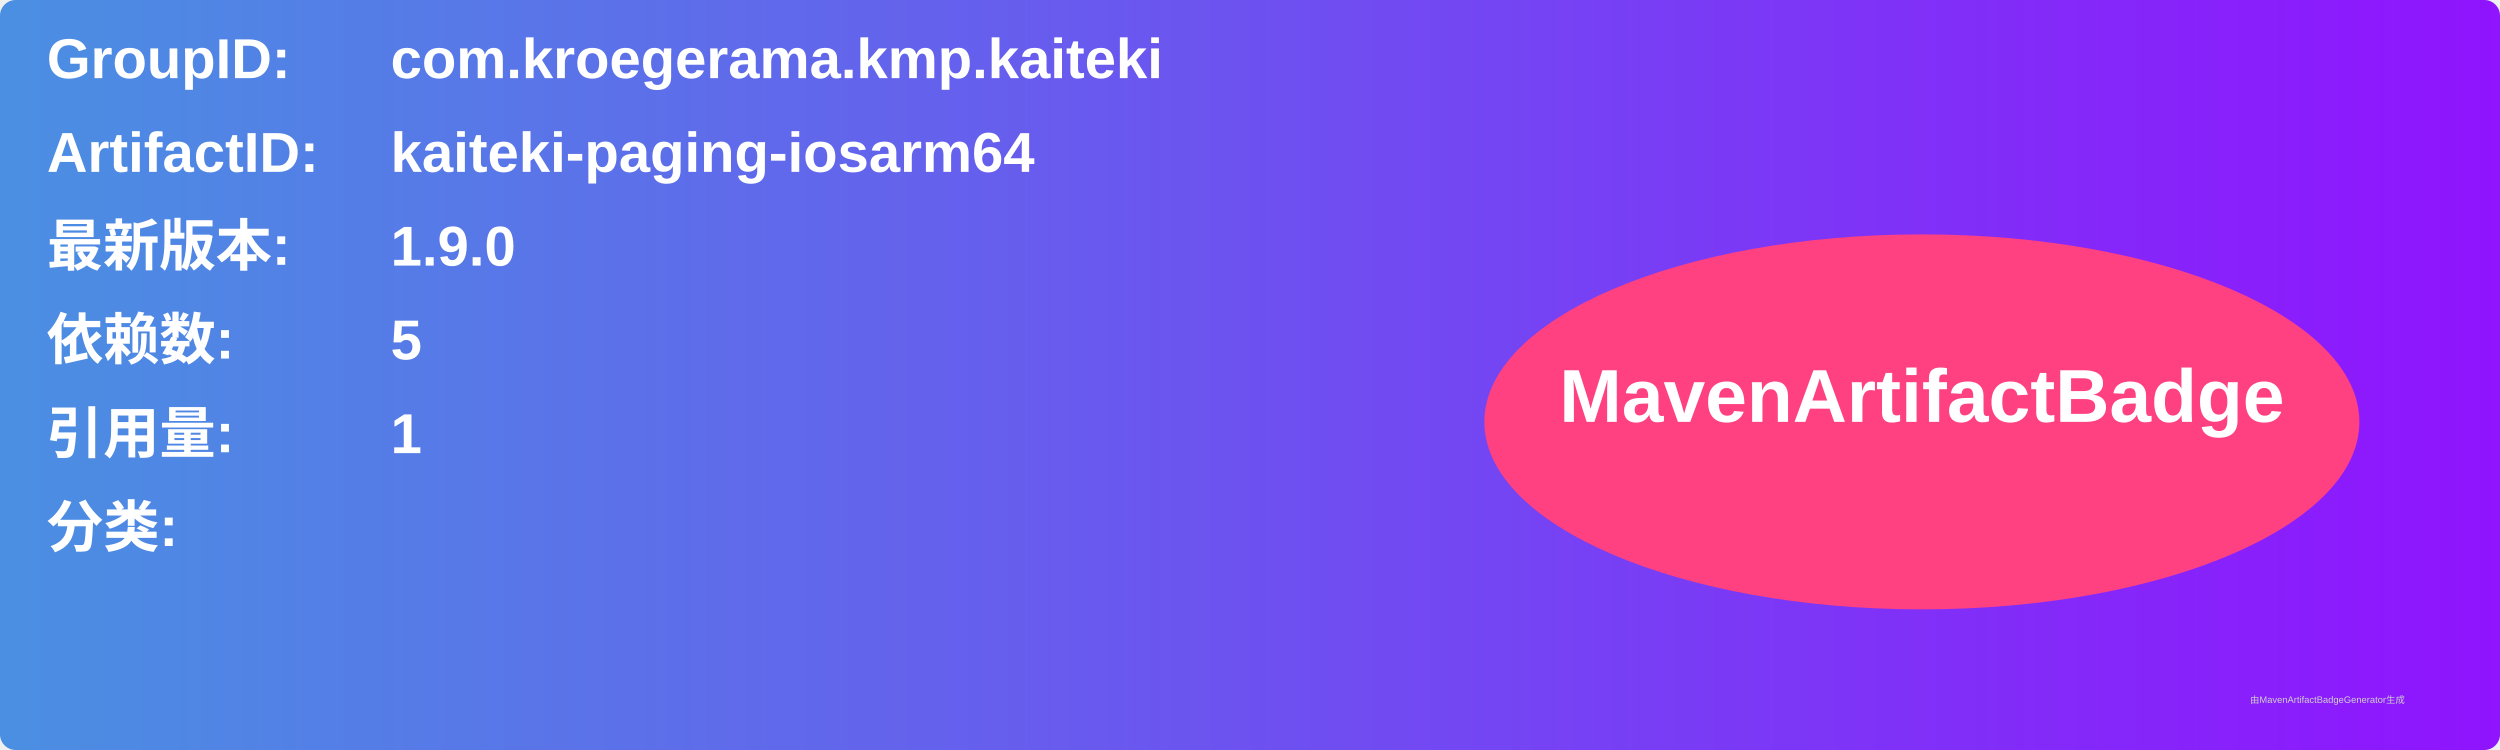
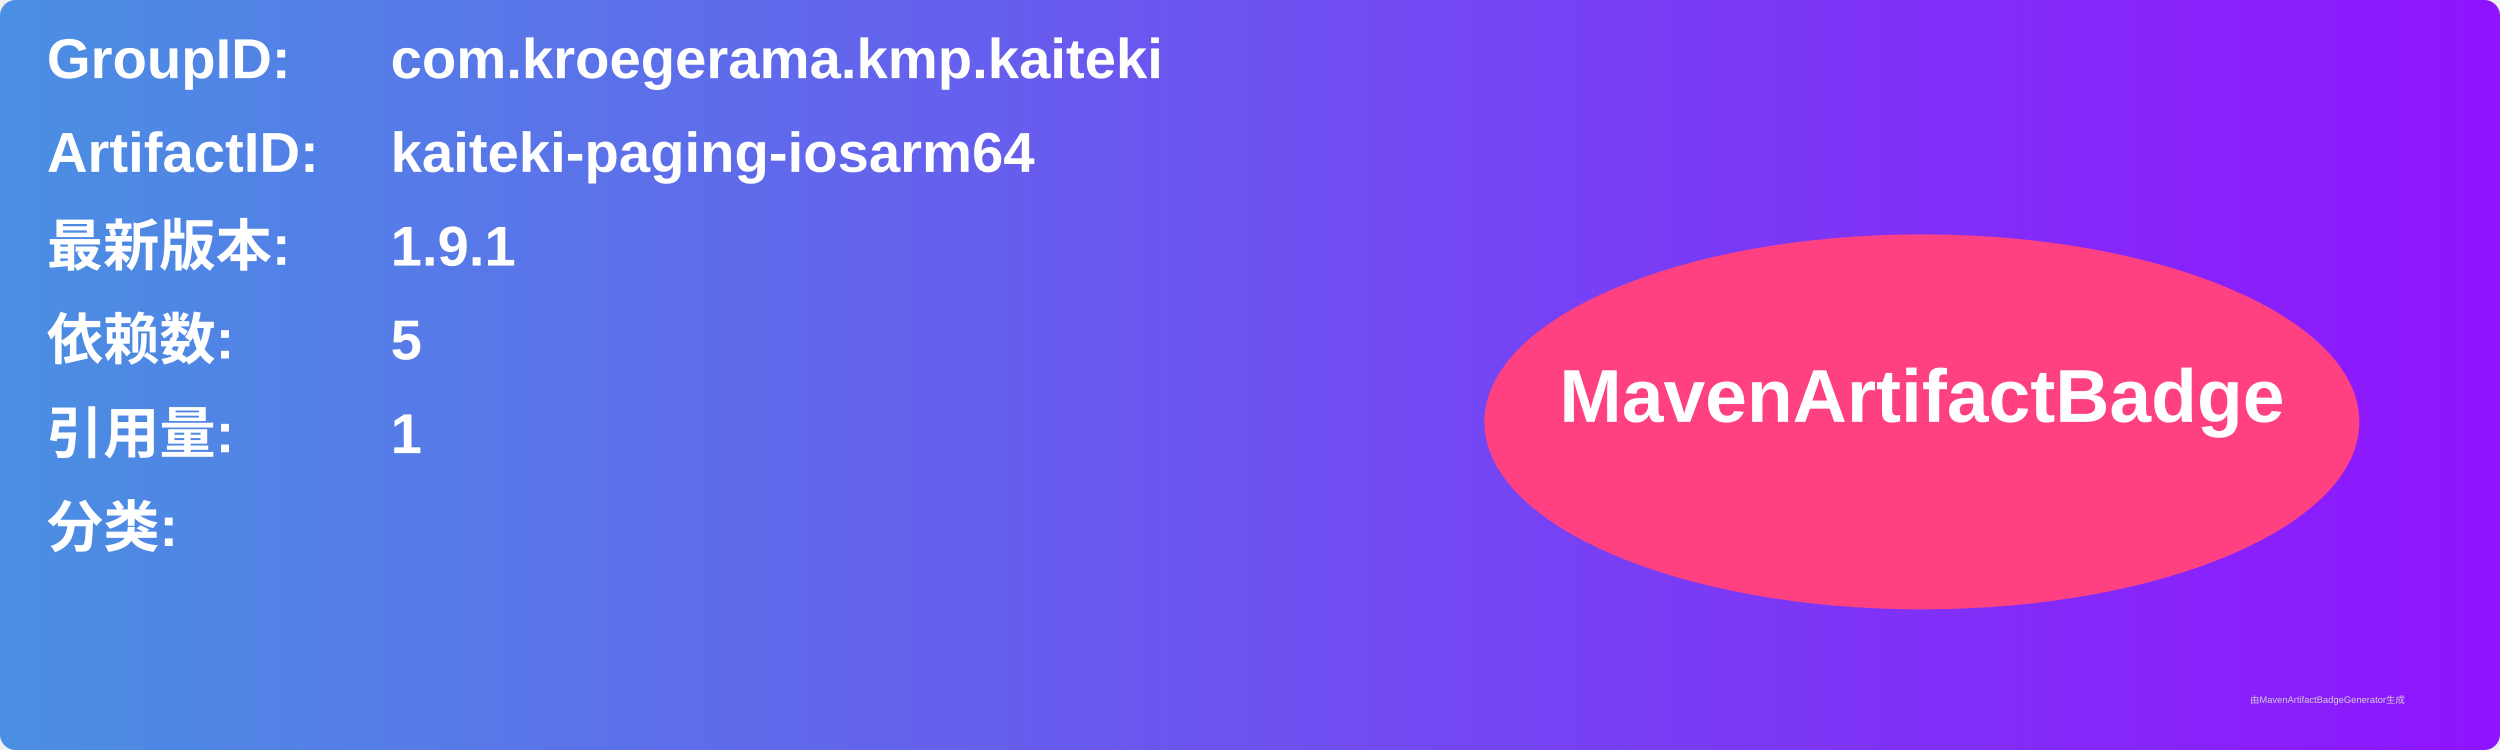
<svg xmlns="http://www.w3.org/2000/svg" width="800" height="240" viewBox="0 0 800 240">
  <linearGradient id="grad" x1="0%" y1="0%" x2="100%" y2="0%">
    <stop offset="0%" stop-color="#4a90e2" />
    <stop offset="100%" stop-color="#9013fe" />
  </linearGradient>
  <rect width="100%" height="100%" rx="5" ry="5" fill="url(#grad)" />
  <g transform="translate(15, 15)">
    <text x="0" y="10" font-family="Arial" font-size="18" fill="white" font-weight="bold" width="260">GroupID:</text>
    <text x="110" y="10" font-family="Arial" font-size="18" fill="white" font-weight="bold" width="460">com.kroegerama.kmp.kaiteki</text>
    <text x="0" y="40" font-family="Arial" font-size="18" fill="white" font-weight="bold" width="260">ArtifactID:</text>
    <text x="110" y="40" font-family="Arial" font-size="18" fill="white" font-weight="bold" width="460">kaiteki-paging-iosarm64</text>
    <text x="0" y="70" font-family="Arial" font-size="18" fill="white" font-weight="bold">最新版本:</text>
    <text x="110" y="70" font-family="Arial" font-size="18" fill="white" font-weight="bold">
-       <tspan font-weight="bold">1.9.0</tspan>
+       <tspan font-weight="bold">1.9.1</tspan>
    </text>
    <text x="0" y="100" font-family="Arial" font-size="18" fill="white" font-weight="bold">依赖数: </text>
    <text x="110" y="100" font-family="Arial" font-size="18" fill="white">
      <tspan font-weight="bold">5</tspan>
    </text>
    <text x="0" y="130" font-family="Arial" font-size="18" fill="white" font-weight="bold">引用量: </text>
    <text x="110" y="130" font-family="Arial" font-size="18" fill="white">
      <tspan font-weight="bold">1</tspan>
    </text>
    <text x="0" y="160" font-family="Arial" font-size="18" fill="white" font-weight="bold">分类:</text>
    <text x="10" y="190" font-family="Arial" font-size="10" fill="white">
      <tspan font-weight="bold" />
    </text>
    <ellipse cx="600" cy="120" rx="140" ry="60" fill="#ff4081" />
    <text x="600" y="120" text-anchor="middle" font-family="Arial" font-size="24" fill="white" font-weight="bold">MavenArtifactBadge</text>
  </g>
  <text x="720" y="225" font-family="Arial" font-size="3" fill="#d0d0d0">由MavenArtifactBadgeGenerator生成</text>
</svg>
